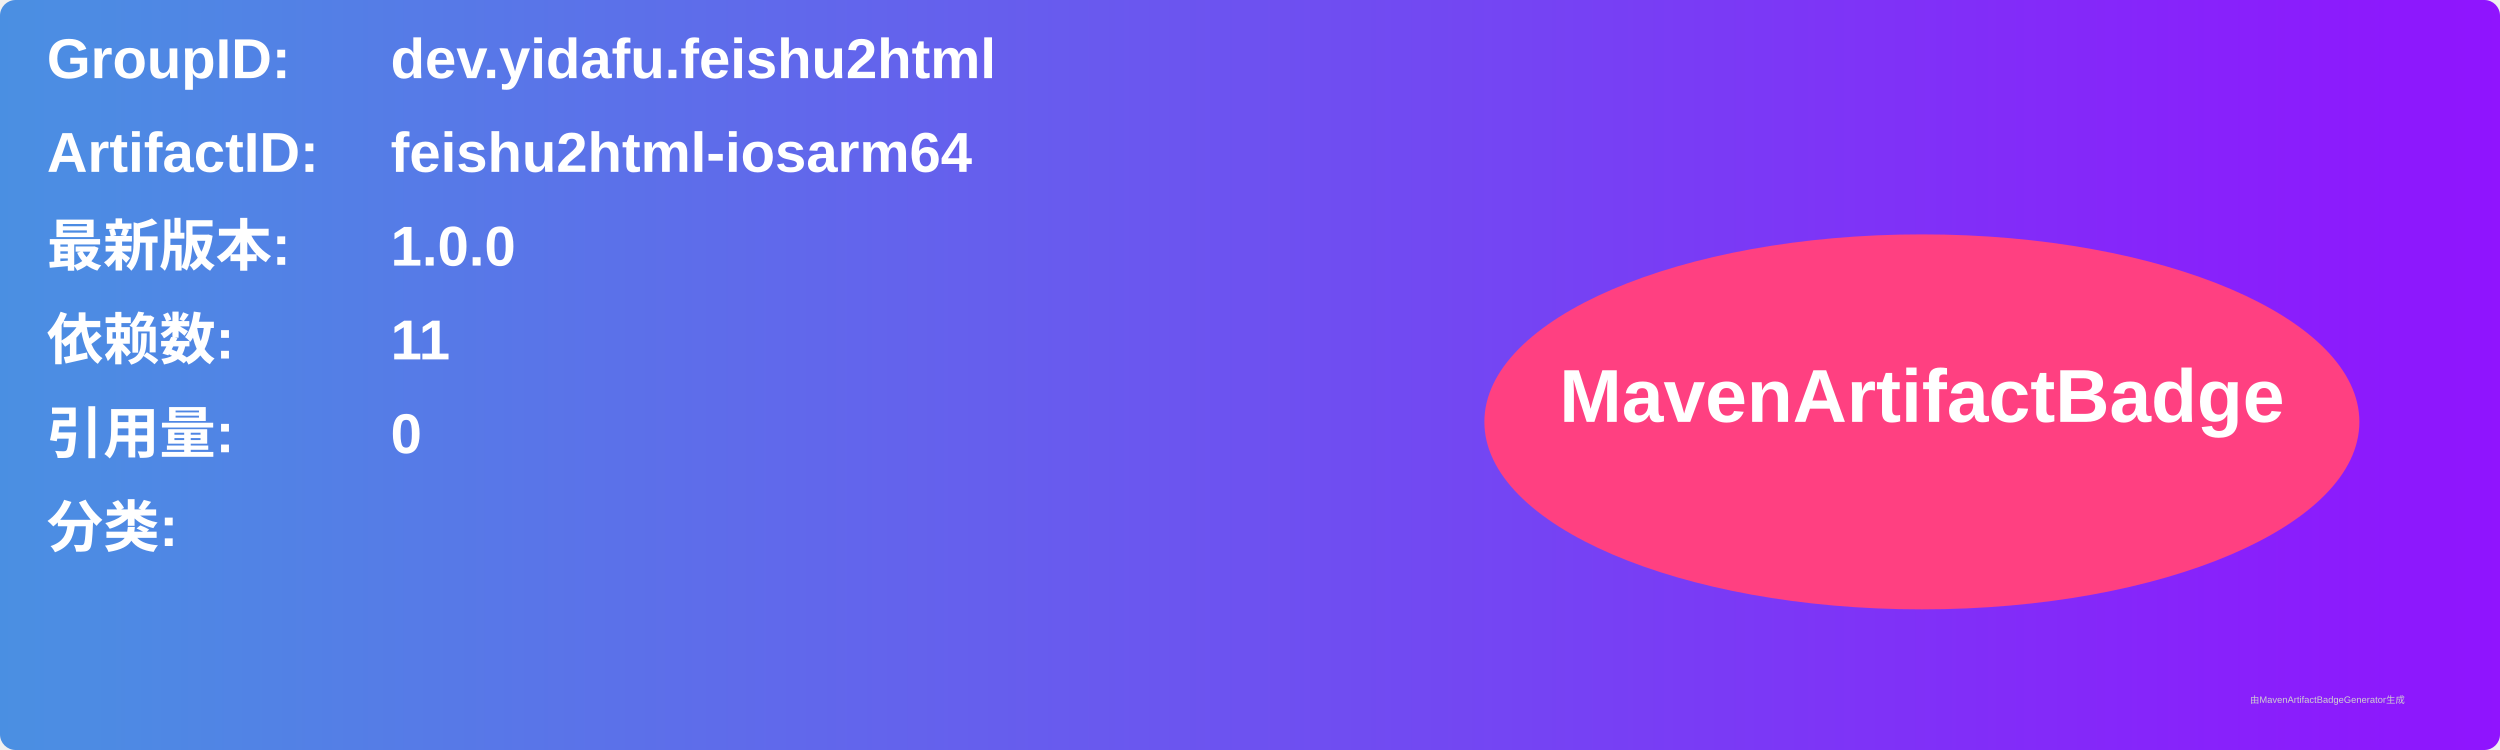
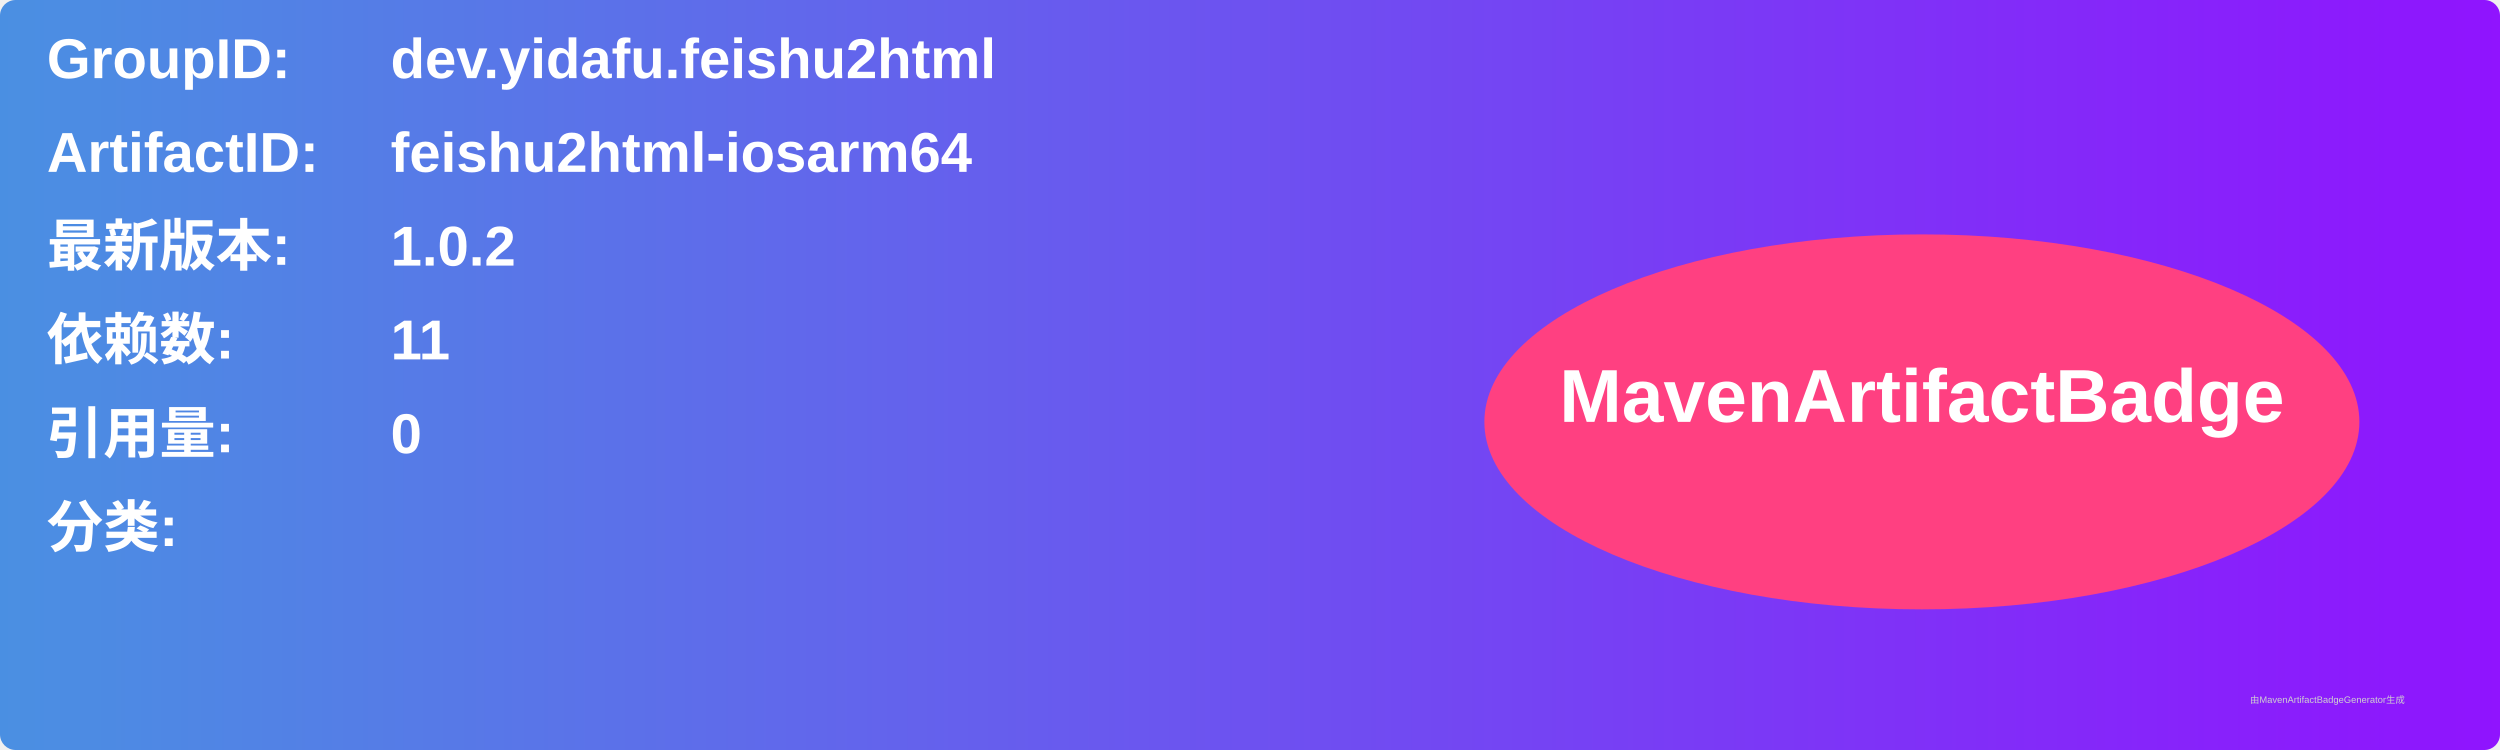
<svg xmlns="http://www.w3.org/2000/svg" width="800" height="240" viewBox="0 0 800 240">
  <linearGradient id="grad" x1="0%" y1="0%" x2="100%" y2="0%">
    <stop offset="0%" stop-color="#4a90e2" />
    <stop offset="100%" stop-color="#9013fe" />
  </linearGradient>
  <rect width="100%" height="100%" rx="5" ry="5" fill="url(#grad)" />
  <g transform="translate(15, 15)">
    <text x="0" y="10" font-family="Arial" font-size="18" fill="white" font-weight="bold" width="260">GroupID:</text>
    <text x="110" y="10" font-family="Arial" font-size="18" fill="white" font-weight="bold" width="460">dev.yidafu.feishu2html</text>
    <text x="0" y="40" font-family="Arial" font-size="18" fill="white" font-weight="bold" width="260">ArtifactID:</text>
    <text x="110" y="40" font-family="Arial" font-size="18" fill="white" font-weight="bold" width="460">feishu2html-iosarm64</text>
    <text x="0" y="70" font-family="Arial" font-size="18" fill="white" font-weight="bold">最新版本:</text>
    <text x="110" y="70" font-family="Arial" font-size="18" fill="white" font-weight="bold">
-       <tspan font-weight="bold">1.0.0</tspan>
+       <tspan font-weight="bold">1.0.2</tspan>
    </text>
    <text x="0" y="100" font-family="Arial" font-size="18" fill="white" font-weight="bold">依赖数: </text>
    <text x="110" y="100" font-family="Arial" font-size="18" fill="white">
      <tspan font-weight="bold">11</tspan>
    </text>
    <text x="0" y="130" font-family="Arial" font-size="18" fill="white" font-weight="bold">引用量: </text>
    <text x="110" y="130" font-family="Arial" font-size="18" fill="white">
      <tspan font-weight="bold">0</tspan>
    </text>
    <text x="0" y="160" font-family="Arial" font-size="18" fill="white" font-weight="bold">分类:</text>
    <text x="10" y="190" font-family="Arial" font-size="10" fill="white">
      <tspan font-weight="bold" />
    </text>
    <ellipse cx="600" cy="120" rx="140" ry="60" fill="#ff4081" />
    <text x="600" y="120" text-anchor="middle" font-family="Arial" font-size="24" fill="white" font-weight="bold">MavenArtifactBadge</text>
  </g>
  <text x="720" y="225" font-family="Arial" font-size="3" fill="#d0d0d0">由MavenArtifactBadgeGenerator生成</text>
</svg>
